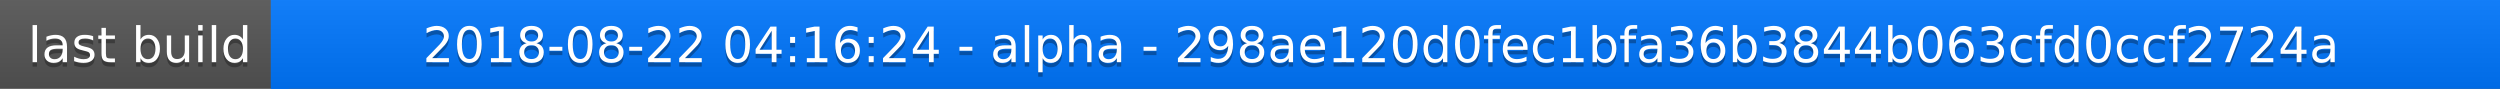
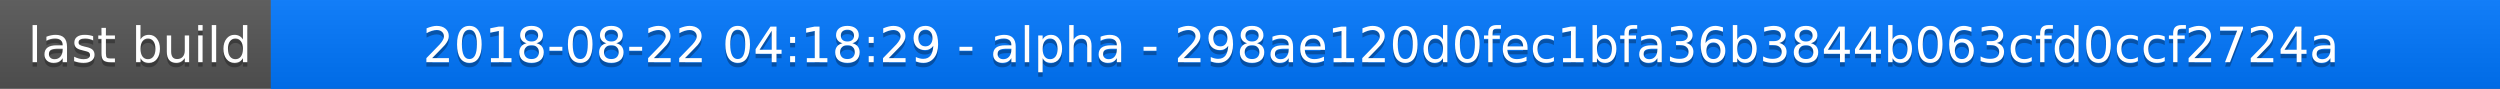
<svg xmlns="http://www.w3.org/2000/svg" width="563" height="20">
  <linearGradient id="a" x2="0" y2="100%">
    <stop offset="0" stop-color="#bbb" stop-opacity=".1" />
    <stop offset="1" stop-opacity=".1" />
  </linearGradient>
  <rect rx="0" width="563" height="20" fill="#555" />
  <rect rx="0" x="61" width="502" height="20" fill="#07f" />
  <path fill="#07f" d="M61 0h4v20h-4z" />
  <rect rx="0" width="563" height="20" fill="url(#a)" />
  <g fill="#fff" text-anchor="middle" font-family="DejaVu Sans,Verdana,Geneva,sans-serif" font-size="11">
    <text x="31.5" y="15" fill="#010101" fill-opacity=".3">last build</text>
    <text x="31.5" y="14">last build</text>
-     <text x="311" y="15" fill="#010101" fill-opacity=".3">2018-08-22 04:16:24 - alpha - 298ae120d0fec1bfa36b3844b063cfd0ccf2724a</text>
-     <text x="311" y="14">2018-08-22 04:16:24 - alpha - 298ae120d0fec1bfa36b3844b063cfd0ccf2724a</text>
+     <text x="311" y="15" fill="#010101" fill-opacity=".3">2018-08-22 04:18:29 - alpha - 298ae120d0fec1bfa36b3844b063cfd0ccf2724a</text>
+     <text x="311" y="14">2018-08-22 04:18:29 - alpha - 298ae120d0fec1bfa36b3844b063cfd0ccf2724a</text>
  </g>
</svg>
